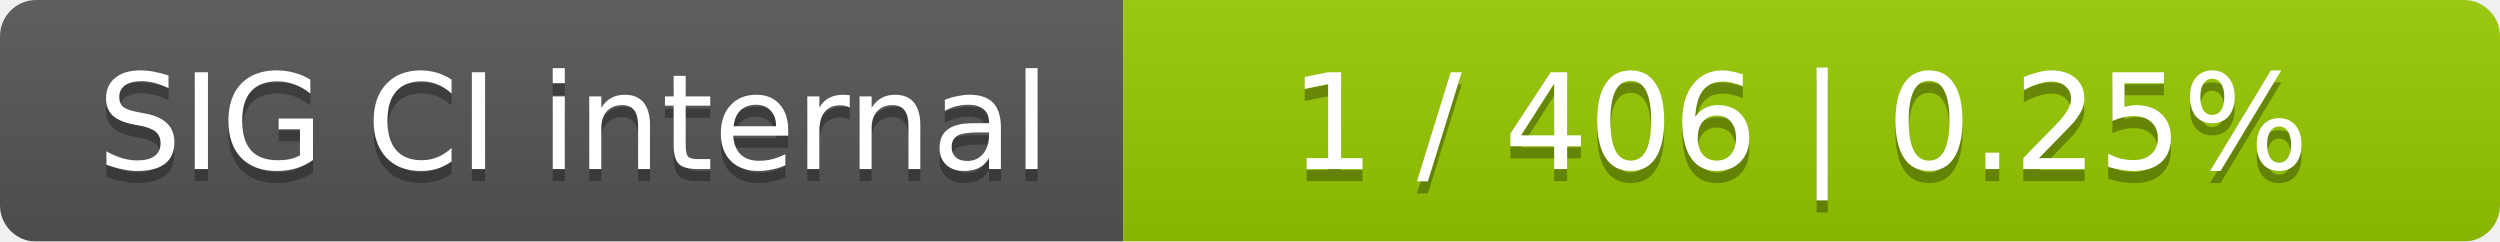
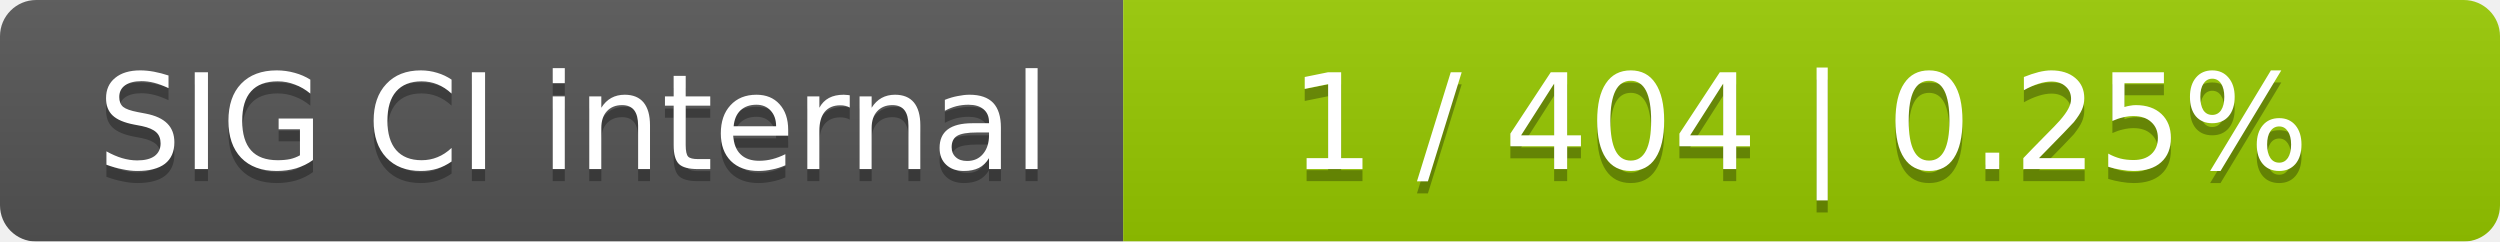
<svg xmlns="http://www.w3.org/2000/svg" width="207" height="20">
  <linearGradient id="smooth" x2="0" y2="100%">
    <stop offset="0" stop-color="#bbb" stop-opacity=".1" />
    <stop offset="1" stop-opacity=".1" />
  </linearGradient>
  <mask id="round">
    <rect width="207" height="20" rx="3" fill="#fff" />
  </mask>
  <g mask="url(#round)">
    <rect width="93" height="20" fill="#555" />
    <rect x="93" width="114" height="20" fill="#97ca00" />
    <rect width="207" height="20" fill="url(#smooth)" />
  </g>
  <g fill="#fff" text-anchor="middle" font-family="DejaVu Sans,Verdana,Geneva,sans-serif" font-size="11">
    <text x="47.5" y="15" fill="#010101" fill-opacity=".3">SIG CI internal</text>
    <text x="47.5" y="14">SIG CI internal</text>
-     <text x="149" y="15" fill="#010101" fill-opacity=".3">1 / 406    |    0.25%</text>
-     <text x="149" y="14">1 / 406    |    0.25%</text>
+     <text x="149" y="15" fill="#010101" fill-opacity=".3">1 / 404    |    0.25%</text>
+     <text x="149" y="14">1 / 404    |    0.25%</text>
  </g>
</svg>
